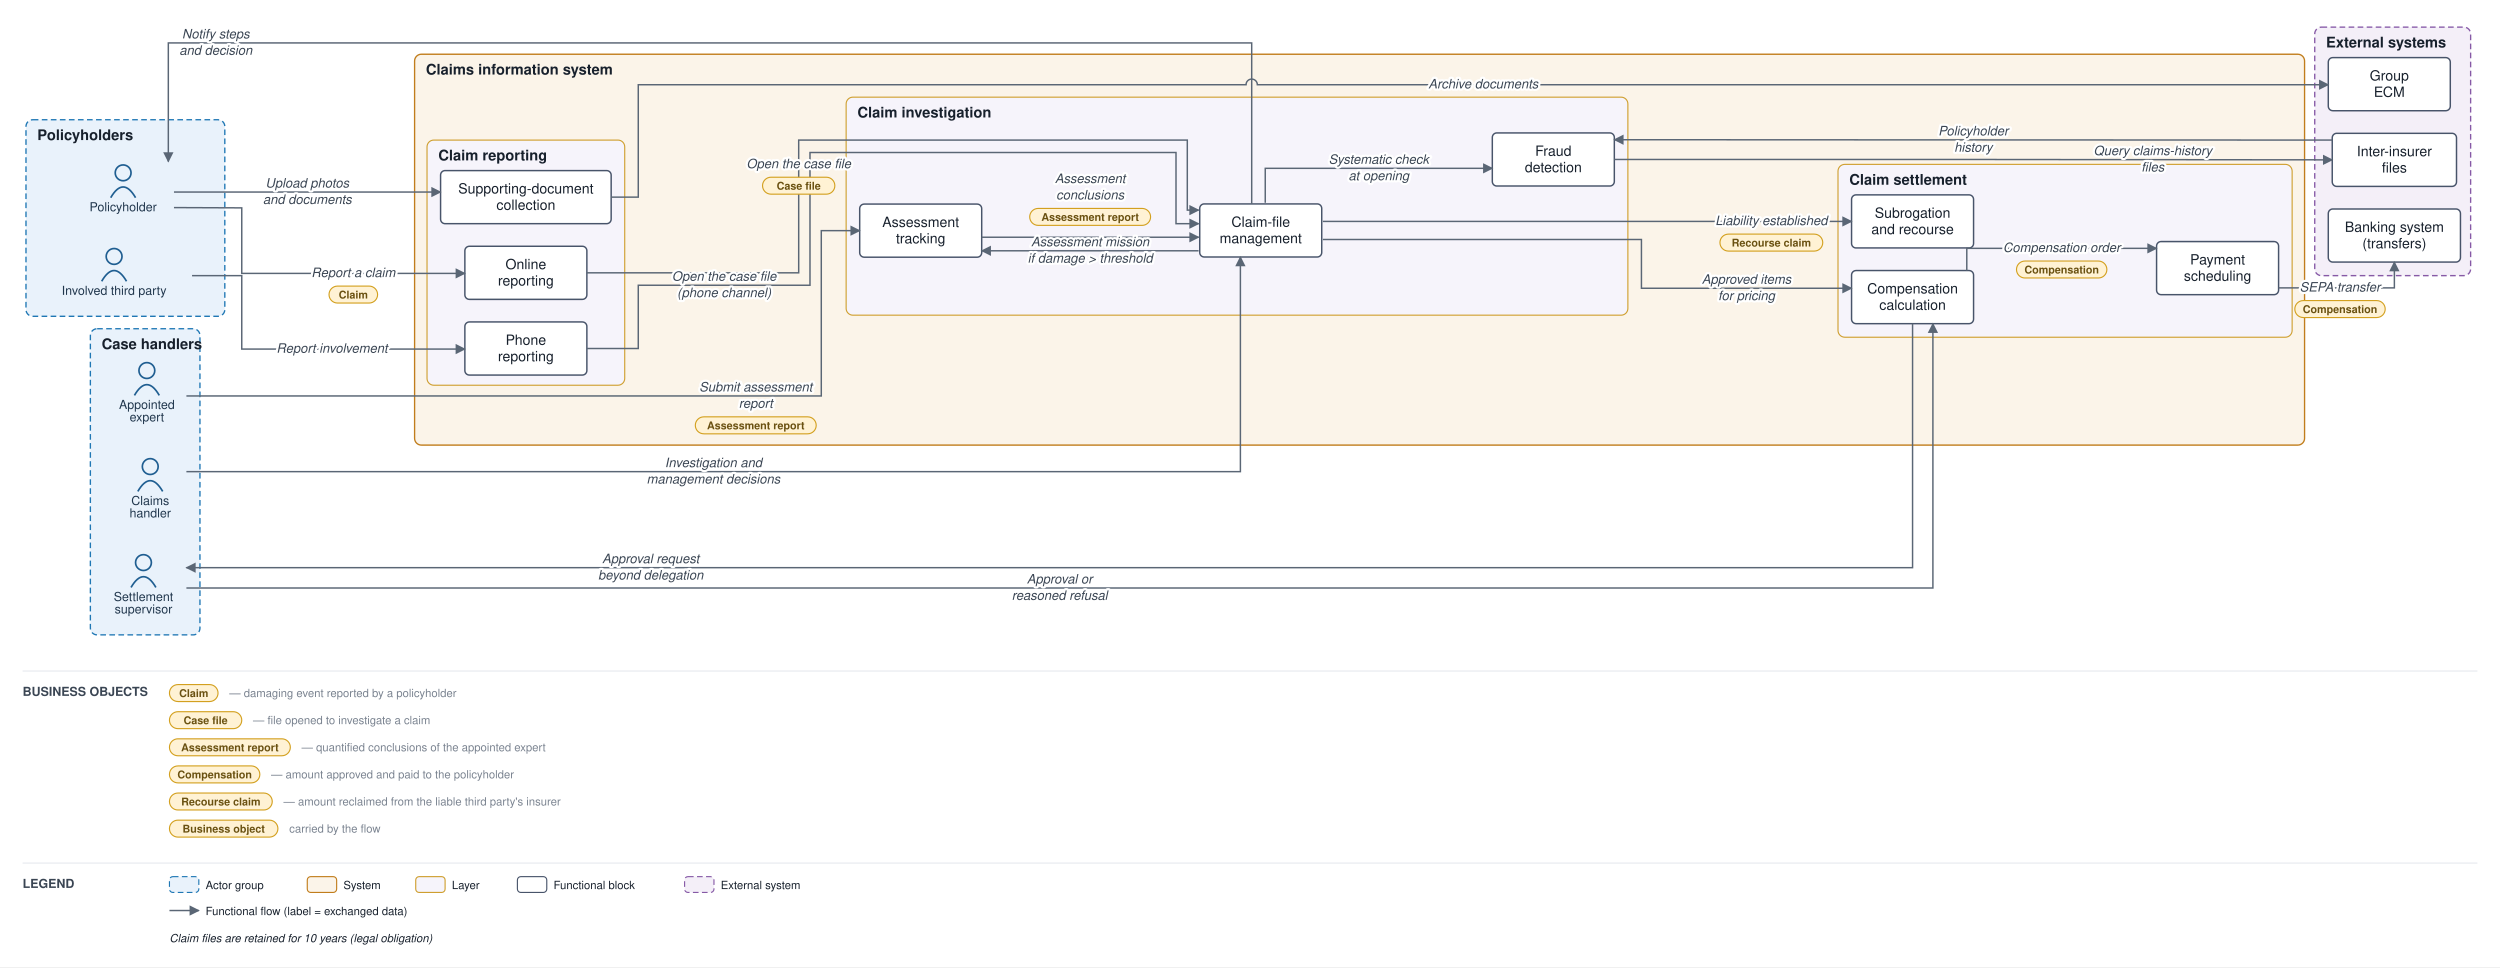
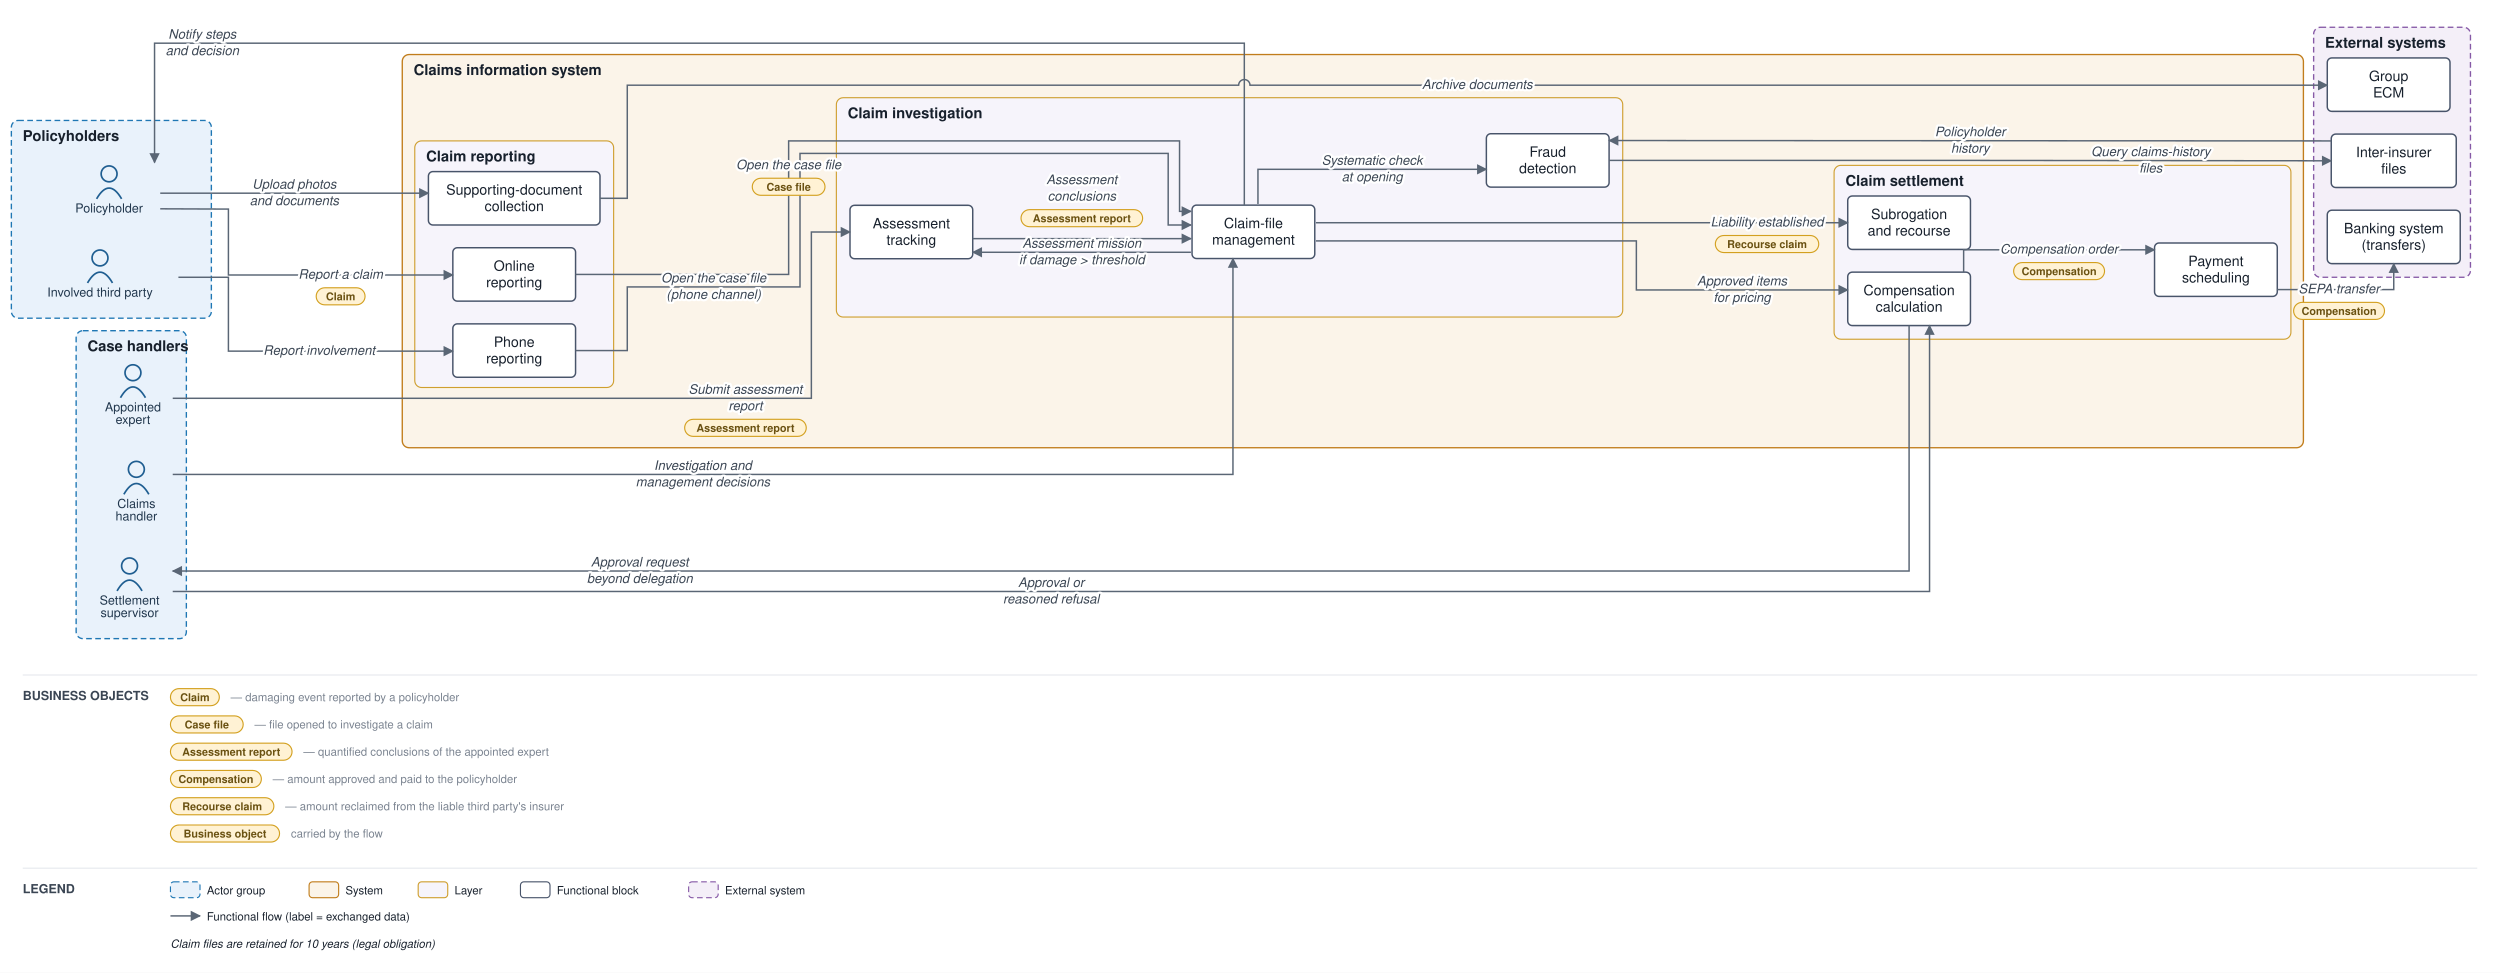
- <svg xmlns="http://www.w3.org/2000/svg" viewBox="0 0 2213 856" font-family="Helvetica,Arial,sans-serif">
+ <svg xmlns="http://www.w3.org/2000/svg" viewBox="0 0 2200 856" font-family="Helvetica,Arial,sans-serif">
  <defs>
    <marker id="arr" viewBox="0 0 10 10" refX="9" refY="5" markerWidth="7" markerHeight="7" orient="auto-start-reverse">
      <path d="M0,0 L10,5 L0,10 z" fill="#5a6675" />
    </marker>
  </defs>
-   <rect width="2213" height="856" fill="#ffffff" />
-   <rect x="23" y="106" width="176" height="174" rx="6" fill="#e9f2fb" stroke="#1f77b4" stroke-width="1.2" stroke-dasharray="5 3" />
-   <text x="33" y="124" font-size="13" font-weight="bold" fill="#17202c">Policyholders</text>
-   <rect x="80" y="291" width="97" height="271" rx="6" fill="#e9f2fb" stroke="#1f77b4" stroke-width="1.2" stroke-dasharray="5 3" />
-   <text x="90" y="309" font-size="13" font-weight="bold" fill="#17202c">Case handlers</text>
-   <rect x="367" y="48" width="1673" height="346" rx="6" fill="#fbf4e9" stroke="#c17d1c" stroke-width="1.2" />
-   <text x="377" y="66" font-size="13" font-weight="bold" fill="#17202c">Claims information system</text>
-   <rect x="378" y="124" width="175" height="217" rx="6" fill="#f6f4fb" stroke="#cf9f2f" stroke-width="1" />
-   <text x="388" y="142" font-size="13" font-weight="bold" fill="#17202c">Claim reporting</text>
-   <rect x="749" y="86" width="692" height="193" rx="6" fill="#f6f4fb" stroke="#cf9f2f" stroke-width="1" />
-   <text x="759" y="104" font-size="13" font-weight="bold" fill="#17202c">Claim investigation</text>
-   <rect x="1627" y="145.5" width="402" height="153" rx="6" fill="#f6f4fb" stroke="#cf9f2f" stroke-width="1" />
-   <text x="1637" y="163.5" font-size="13" font-weight="bold" fill="#17202c">Claim settlement</text>
-   <rect x="2049" y="24" width="138" height="220" rx="6" fill="#f4eff8" stroke="#8659a6" stroke-width="1.2" stroke-dasharray="5 3" />
-   <text x="2059" y="42" font-size="13" font-weight="bold" fill="#17202c">External systems</text>
-   <circle cx="109" cy="153" r="7" fill="none" stroke="#1f5e91" stroke-width="1.5" />
-   <path d="M 98 175 q 11 -19 22 0" fill="none" stroke="#1f5e91" stroke-width="1.5" />
-   <text x="109" y="187" font-size="11" text-anchor="middle" fill="#20364c">Policyholder</text>
-   <circle cx="101" cy="227" r="7" fill="none" stroke="#1f5e91" stroke-width="1.5" />
-   <path d="M 90 249 q 11 -19 22 0" fill="none" stroke="#1f5e91" stroke-width="1.5" />
-   <text x="101" y="261" font-size="11" text-anchor="middle" fill="#20364c">Involved third party</text>
-   <circle cx="133" cy="413" r="7" fill="none" stroke="#1f5e91" stroke-width="1.5" />
-   <path d="M 122 435 q 11 -19 22 0" fill="none" stroke="#1f5e91" stroke-width="1.5" />
-   <text x="133" y="447" font-size="11" text-anchor="middle" fill="#20364c">Claims</text>
-   <text x="133" y="458" font-size="11" text-anchor="middle" fill="#20364c">handler</text>
-   <circle cx="130" cy="328" r="7" fill="none" stroke="#1f5e91" stroke-width="1.5" />
-   <path d="M 119 350 q 11 -19 22 0" fill="none" stroke="#1f5e91" stroke-width="1.5" />
-   <text x="130" y="362" font-size="11" text-anchor="middle" fill="#20364c">Appointed</text>
-   <text x="130" y="373" font-size="11" text-anchor="middle" fill="#20364c">expert</text>
-   <circle cx="127" cy="498" r="7" fill="none" stroke="#1f5e91" stroke-width="1.5" />
-   <path d="M 116 520 q 11 -19 22 0" fill="none" stroke="#1f5e91" stroke-width="1.5" />
-   <text x="127" y="532" font-size="11" text-anchor="middle" fill="#20364c">Settlement</text>
-   <text x="127" y="543" font-size="11" text-anchor="middle" fill="#20364c">supervisor</text>
-   <rect x="411.5" y="218" width="108" height="47" rx="4" fill="#ffffff" stroke="#48546a" stroke-width="1.3" />
-   <text x="465.5" y="238.25" font-size="12.5" text-anchor="middle" fill="#17202c">Online</text>
-   <text x="465.5" y="252.75" font-size="12.5" text-anchor="middle" fill="#17202c">reporting</text>
-   <rect x="411.5" y="285" width="108" height="47" rx="4" fill="#ffffff" stroke="#48546a" stroke-width="1.3" />
-   <text x="465.5" y="305.25" font-size="12.5" text-anchor="middle" fill="#17202c">Phone</text>
-   <text x="465.5" y="319.75" font-size="12.5" text-anchor="middle" fill="#17202c">reporting</text>
-   <rect x="390" y="151" width="151" height="47" rx="4" fill="#ffffff" stroke="#48546a" stroke-width="1.3" />
-   <text x="465.5" y="171.25" font-size="12.5" text-anchor="middle" fill="#17202c">Supporting-document</text>
-   <text x="465.5" y="185.75" font-size="12.5" text-anchor="middle" fill="#17202c">collection</text>
-   <rect x="1062" y="180.5" width="108" height="47" rx="4" fill="#ffffff" stroke="#48546a" stroke-width="1.3" />
-   <text x="1116" y="200.75" font-size="12.5" text-anchor="middle" fill="#17202c">Claim-file</text>
-   <text x="1116" y="215.25" font-size="12.5" text-anchor="middle" fill="#17202c">management</text>
-   <rect x="761" y="180.667" width="108" height="47" rx="4" fill="#ffffff" stroke="#48546a" stroke-width="1.3" />
-   <text x="815" y="200.917" font-size="12.5" text-anchor="middle" fill="#17202c">Assessment</text>
-   <text x="815" y="215.417" font-size="12.5" text-anchor="middle" fill="#17202c">tracking</text>
-   <rect x="1321" y="117.667" width="108" height="47" rx="4" fill="#ffffff" stroke="#48546a" stroke-width="1.3" />
-   <text x="1375" y="137.917" font-size="12.5" text-anchor="middle" fill="#17202c">Fraud</text>
-   <text x="1375" y="152.417" font-size="12.5" text-anchor="middle" fill="#17202c">detection</text>
-   <rect x="1639" y="239.5" width="108" height="47" rx="4" fill="#ffffff" stroke="#48546a" stroke-width="1.3" />
-   <text x="1693" y="259.75" font-size="12.5" text-anchor="middle" fill="#17202c">Compensation</text>
-   <text x="1693" y="274.25" font-size="12.5" text-anchor="middle" fill="#17202c">calculation</text>
-   <rect x="1909" y="213.833" width="108" height="47" rx="4" fill="#ffffff" stroke="#48546a" stroke-width="1.3" />
-   <text x="1963" y="234.083" font-size="12.5" text-anchor="middle" fill="#17202c">Payment</text>
-   <text x="1963" y="248.583" font-size="12.5" text-anchor="middle" fill="#17202c">scheduling</text>
-   <rect x="1639" y="172.5" width="108" height="47" rx="4" fill="#ffffff" stroke="#48546a" stroke-width="1.3" />
-   <text x="1693" y="192.75" font-size="12.5" text-anchor="middle" fill="#17202c">Subrogation</text>
-   <text x="1693" y="207.25" font-size="12.5" text-anchor="middle" fill="#17202c">and recourse</text>
-   <rect x="2061" y="185" width="117" height="47" rx="4" fill="#ffffff" stroke="#48546a" stroke-width="1.3" />
-   <text x="2119.5" y="205.25" font-size="12.5" text-anchor="middle" fill="#17202c">Banking system</text>
-   <text x="2119.5" y="219.75" font-size="12.5" text-anchor="middle" fill="#17202c">(transfers)</text>
-   <rect x="2064.5" y="118" width="110" height="47" rx="4" fill="#ffffff" stroke="#48546a" stroke-width="1.3" />
-   <text x="2119.5" y="138.25" font-size="12.5" text-anchor="middle" fill="#17202c">Inter-insurer</text>
-   <text x="2119.5" y="152.75" font-size="12.5" text-anchor="middle" fill="#17202c">files</text>
-   <rect x="2061" y="51" width="108" height="47" rx="4" fill="#ffffff" stroke="#48546a" stroke-width="1.3" />
-   <text x="2115" y="71.25" font-size="12.5" text-anchor="middle" fill="#17202c">Group</text>
-   <text x="2115" y="85.75" font-size="12.5" text-anchor="middle" fill="#17202c">ECM</text>
-   <path d="M 154 183.75 L 214 184 L 214 242 L 411.5 242" fill="none" stroke="#5a6675" stroke-width="1.3" marker-end="url(#arr)" />
-   <path d="M 170 244 L 214 244 L 214 309 L 411.5 309" fill="none" stroke="#5a6675" stroke-width="1.3" marker-end="url(#arr)" />
-   <path d="M 154 170 L 390 170" fill="none" stroke="#5a6675" stroke-width="1.3" marker-end="url(#arr)" />
-   <path d="M 541 174.5 L 565 174.5 L 565 75 L 1103 75 A 5 5 0 0 1 1113 75 L 2061 75" fill="none" stroke="#5a6675" stroke-width="1.3" marker-end="url(#arr)" />
-   <path d="M 519.5 241.5 L 707 241.5 L 707 124 L 1051 124 L 1051 186 L 1061 186" fill="none" stroke="#5a6675" stroke-width="1.3" marker-end="url(#arr)" />
-   <path d="M 519.5 308.5 L 565 308.5 L 565 252.5 L 717 252.5 L 717 135 L 1041 135 L 1041 198 L 1061 198" fill="none" stroke="#5a6675" stroke-width="1.3" marker-end="url(#arr)" />
-   <path d="M 1120 179.5 L 1120 149 L 1321 149" fill="none" stroke="#5a6675" stroke-width="1.3" marker-end="url(#arr)" />
-   <path d="M 1429 141.167 L 1746.75 141.167 L 2064.5 141.5" fill="none" stroke="#5a6675" stroke-width="1.3" marker-end="url(#arr)" />
-   <path d="M 2064.5 124 L 1429 123.667" fill="none" stroke="#5a6675" stroke-width="1.3" marker-end="url(#arr)" />
-   <path d="M 1061 222 L 869 222" fill="none" stroke="#5a6675" stroke-width="1.3" marker-end="url(#arr)" />
-   <path d="M 165 350.5 L 727 350.5 L 727 204.167 L 761 204.167" fill="none" stroke="#5a6675" stroke-width="1.3" marker-end="url(#arr)" />
-   <path d="M 869 210 L 1061 210" fill="none" stroke="#5a6675" stroke-width="1.3" marker-end="url(#arr)" />
-   <path d="M 165 417.5 L 1098 417.5 L 1098 227.5" fill="none" stroke="#5a6675" stroke-width="1.3" marker-end="url(#arr)" />
-   <path d="M 1171 212 L 1453 212 L 1453 255.167 L 1639 255.167" fill="none" stroke="#5a6675" stroke-width="1.3" marker-end="url(#arr)" />
-   <path d="M 1693 286.5 L 1693 502.5 L 165 502.5" fill="none" stroke="#5a6675" stroke-width="1.3" marker-end="url(#arr)" />
-   <path d="M 165 520.5 L 1711 520.5 L 1711 286.5" fill="none" stroke="#5a6675" stroke-width="1.3" marker-end="url(#arr)" />
-   <path d="M 1741 239.5 L 1741 219.833 L 1909 219.833" fill="none" stroke="#5a6675" stroke-width="1.3" marker-end="url(#arr)" />
-   <path d="M 2017 254.833 L 2119.5 254.833 L 2119.5 232" fill="none" stroke="#5a6675" stroke-width="1.3" marker-end="url(#arr)" />
-   <path d="M 1171 196 L 1639 196" fill="none" stroke="#5a6675" stroke-width="1.3" marker-end="url(#arr)" />
-   <path d="M 1108 180.5 L 1108 38 L 149 38 L 149 143" fill="none" stroke="#5a6675" stroke-width="1.3" marker-end="url(#arr)" />
-   <text x="312.75" y="245.25" font-size="11.5" text-anchor="middle" fill="#3a4553" font-style="italic" stroke="#ffffff" stroke-width="4" paint-order="stroke" stroke-linejoin="round">Report a claim</text>
-   <rect x="291.25" y="253.25" width="43" height="15" rx="7.5" fill="#fff2d4" stroke="#d3a01f" stroke-width="1" />
-   <text x="312.75" y="264.25" font-size="9.5" text-anchor="middle" fill="#6a5111" font-weight="bold">Claim</text>
-   <text x="293.875" y="312.25" font-size="11.5" text-anchor="middle" fill="#3a4553" font-style="italic" stroke="#ffffff" stroke-width="4" paint-order="stroke" stroke-linejoin="round">Report involvement</text>
-   <text x="272" y="166" font-size="11.5" text-anchor="middle" fill="#3a4553" font-style="italic" stroke="#ffffff" stroke-width="4" paint-order="stroke" stroke-linejoin="round">Upload photos</text>
-   <text x="272" y="180.5" font-size="11.5" text-anchor="middle" fill="#3a4553" font-style="italic" stroke="#ffffff" stroke-width="4" paint-order="stroke" stroke-linejoin="round">and documents</text>
-   <text x="1313" y="78.25" font-size="11.5" text-anchor="middle" fill="#3a4553" font-style="italic" stroke="#ffffff" stroke-width="4" paint-order="stroke" stroke-linejoin="round">Archive documents</text>
-   <text x="707" y="148.875" font-size="11.5" text-anchor="middle" fill="#3a4553" font-style="italic" stroke="#ffffff" stroke-width="4" paint-order="stroke" stroke-linejoin="round">Open the case file</text>
-   <rect x="675" y="156.875" width="64" height="15" rx="7.5" fill="#fff2d4" stroke="#d3a01f" stroke-width="1" />
-   <text x="707" y="167.875" font-size="9.5" text-anchor="middle" fill="#6a5111" font-weight="bold">Case file</text>
-   <text x="641" y="248.5" font-size="11.5" text-anchor="middle" fill="#3a4553" font-style="italic" stroke="#ffffff" stroke-width="4" paint-order="stroke" stroke-linejoin="round">Open the case file</text>
-   <text x="641" y="263" font-size="11.5" text-anchor="middle" fill="#3a4553" font-style="italic" stroke="#ffffff" stroke-width="4" paint-order="stroke" stroke-linejoin="round">(phone channel)</text>
-   <text x="1220.5" y="145" font-size="11.5" text-anchor="middle" fill="#3a4553" font-style="italic" stroke="#ffffff" stroke-width="4" paint-order="stroke" stroke-linejoin="round">Systematic check</text>
-   <text x="1220.5" y="159.5" font-size="11.5" text-anchor="middle" fill="#3a4553" font-style="italic" stroke="#ffffff" stroke-width="4" paint-order="stroke" stroke-linejoin="round">at opening</text>
-   <text x="1905.625" y="137.333" font-size="11.5" text-anchor="middle" fill="#3a4553" font-style="italic" stroke="#ffffff" stroke-width="4" paint-order="stroke" stroke-linejoin="round">Query claims-history</text>
-   <text x="1905.625" y="151.833" font-size="11.5" text-anchor="middle" fill="#3a4553" font-style="italic" stroke="#ffffff" stroke-width="4" paint-order="stroke" stroke-linejoin="round">files</text>
-   <text x="1746.75" y="119.833" font-size="11.5" text-anchor="middle" fill="#3a4553" font-style="italic" stroke="#ffffff" stroke-width="4" paint-order="stroke" stroke-linejoin="round">Policyholder</text>
-   <text x="1746.75" y="134.333" font-size="11.5" text-anchor="middle" fill="#3a4553" font-style="italic" stroke="#ffffff" stroke-width="4" paint-order="stroke" stroke-linejoin="round">history</text>
-   <text x="965" y="218" font-size="11.5" text-anchor="middle" fill="#3a4553" font-style="italic" stroke="#ffffff" stroke-width="4" paint-order="stroke" stroke-linejoin="round">Assessment mission</text>
-   <text x="965" y="232.5" font-size="11.5" text-anchor="middle" fill="#3a4553" font-style="italic" stroke="#ffffff" stroke-width="4" paint-order="stroke" stroke-linejoin="round">if damage &gt; threshold</text>
-   <text x="669" y="346.5" font-size="11.5" text-anchor="middle" fill="#3a4553" font-style="italic" stroke="#ffffff" stroke-width="4" paint-order="stroke" stroke-linejoin="round">Submit assessment</text>
-   <text x="669" y="361" font-size="11.5" text-anchor="middle" fill="#3a4553" font-style="italic" stroke="#ffffff" stroke-width="4" paint-order="stroke" stroke-linejoin="round">report</text>
-   <rect x="615.5" y="369" width="107" height="15" rx="7.5" fill="#fff2d4" stroke="#d3a01f" stroke-width="1" />
-   <text x="669" y="380" font-size="9.5" text-anchor="middle" fill="#6a5111" font-weight="bold">Assessment report</text>
-   <text x="965" y="162" font-size="11.5" text-anchor="middle" fill="#3a4553" font-style="italic" stroke="#ffffff" stroke-width="4" paint-order="stroke" stroke-linejoin="round">Assessment</text>
-   <text x="965" y="176.5" font-size="11.5" text-anchor="middle" fill="#3a4553" font-style="italic" stroke="#ffffff" stroke-width="4" paint-order="stroke" stroke-linejoin="round">conclusions</text>
-   <rect x="911.5" y="184.5" width="107" height="15" rx="7.5" fill="#fff2d4" stroke="#d3a01f" stroke-width="1" />
-   <text x="965" y="195.5" font-size="9.5" text-anchor="middle" fill="#6a5111" font-weight="bold">Assessment report</text>
-   <text x="631.5" y="413.5" font-size="11.5" text-anchor="middle" fill="#3a4553" font-style="italic" stroke="#ffffff" stroke-width="4" paint-order="stroke" stroke-linejoin="round">Investigation and</text>
-   <text x="631.5" y="428" font-size="11.5" text-anchor="middle" fill="#3a4553" font-style="italic" stroke="#ffffff" stroke-width="4" paint-order="stroke" stroke-linejoin="round">management decisions</text>
-   <text x="1546" y="251.167" font-size="11.5" text-anchor="middle" fill="#3a4553" font-style="italic" stroke="#ffffff" stroke-width="4" paint-order="stroke" stroke-linejoin="round">Approved items</text>
-   <text x="1546" y="265.667" font-size="11.5" text-anchor="middle" fill="#3a4553" font-style="italic" stroke="#ffffff" stroke-width="4" paint-order="stroke" stroke-linejoin="round">for pricing</text>
-   <text x="576" y="498.5" font-size="11.5" text-anchor="middle" fill="#3a4553" font-style="italic" stroke="#ffffff" stroke-width="4" paint-order="stroke" stroke-linejoin="round">Approval request</text>
-   <text x="576" y="513" font-size="11.5" text-anchor="middle" fill="#3a4553" font-style="italic" stroke="#ffffff" stroke-width="4" paint-order="stroke" stroke-linejoin="round">beyond delegation</text>
-   <text x="938" y="516.5" font-size="11.5" text-anchor="middle" fill="#3a4553" font-style="italic" stroke="#ffffff" stroke-width="4" paint-order="stroke" stroke-linejoin="round">Approval or</text>
-   <text x="938" y="531" font-size="11.5" text-anchor="middle" fill="#3a4553" font-style="italic" stroke="#ffffff" stroke-width="4" paint-order="stroke" stroke-linejoin="round">reasoned refusal</text>
-   <text x="1825" y="223.083" font-size="11.5" text-anchor="middle" fill="#3a4553" font-style="italic" stroke="#ffffff" stroke-width="4" paint-order="stroke" stroke-linejoin="round">Compensation order</text>
-   <rect x="1785" y="231.083" width="80" height="15" rx="7.5" fill="#fff2d4" stroke="#d3a01f" stroke-width="1" />
-   <text x="1825" y="242.083" font-size="9.5" text-anchor="middle" fill="#6a5111" font-weight="bold">Compensation</text>
-   <text x="2071.375" y="258.083" font-size="11.5" text-anchor="middle" fill="#3a4553" font-style="italic" stroke="#ffffff" stroke-width="4" paint-order="stroke" stroke-linejoin="round">SEPA transfer</text>
-   <rect x="2031.375" y="266.083" width="80" height="15" rx="7.5" fill="#fff2d4" stroke="#d3a01f" stroke-width="1" />
-   <text x="2071.375" y="277.083" font-size="9.5" text-anchor="middle" fill="#6a5111" font-weight="bold">Compensation</text>
-   <text x="1568" y="199.25" font-size="11.5" text-anchor="middle" fill="#3a4553" font-style="italic" stroke="#ffffff" stroke-width="4" paint-order="stroke" stroke-linejoin="round">Liability established</text>
-   <rect x="1522.5" y="207.25" width="91" height="15" rx="7.5" fill="#fff2d4" stroke="#d3a01f" stroke-width="1" />
-   <text x="1568" y="218.25" font-size="9.5" text-anchor="middle" fill="#6a5111" font-weight="bold">Recourse claim</text>
-   <text x="191" y="34" font-size="11.5" text-anchor="middle" fill="#3a4553" font-style="italic" stroke="#ffffff" stroke-width="4" paint-order="stroke" stroke-linejoin="round">Notify steps</text>
-   <text x="191" y="48.5" font-size="11.5" text-anchor="middle" fill="#3a4553" font-style="italic" stroke="#ffffff" stroke-width="4" paint-order="stroke" stroke-linejoin="round">and decision</text>
-   <line x1="20" y1="594" x2="2193" y2="594" stroke="#e6e9ee" stroke-width="1" />
+   <rect width="2200" height="856" fill="#ffffff" />
+   <rect x="10" y="106" width="176" height="174" rx="6" fill="#e9f2fb" stroke="#1f77b4" stroke-width="1.2" stroke-dasharray="5 3" />
+   <text x="20" y="124" font-size="13" font-weight="bold" fill="#17202c">Policyholders</text>
+   <rect x="67" y="291" width="97" height="271" rx="6" fill="#e9f2fb" stroke="#1f77b4" stroke-width="1.2" stroke-dasharray="5 3" />
+   <text x="77" y="309" font-size="13" font-weight="bold" fill="#17202c">Case handlers</text>
+   <rect x="354" y="48" width="1673" height="346" rx="6" fill="#fbf4e9" stroke="#c17d1c" stroke-width="1.2" />
+   <text x="364" y="66" font-size="13" font-weight="bold" fill="#17202c">Claims information system</text>
+   <rect x="365" y="124" width="175" height="217" rx="6" fill="#f6f4fb" stroke="#cf9f2f" stroke-width="1" />
+   <text x="375" y="142" font-size="13" font-weight="bold" fill="#17202c">Claim reporting</text>
+   <rect x="736" y="86" width="692" height="193" rx="6" fill="#f6f4fb" stroke="#cf9f2f" stroke-width="1" />
+   <text x="746" y="104" font-size="13" font-weight="bold" fill="#17202c">Claim investigation</text>
+   <rect x="1614" y="145.5" width="402" height="153" rx="6" fill="#f6f4fb" stroke="#cf9f2f" stroke-width="1" />
+   <text x="1624" y="163.5" font-size="13" font-weight="bold" fill="#17202c">Claim settlement</text>
+   <rect x="2036" y="24" width="138" height="220" rx="6" fill="#f4eff8" stroke="#8659a6" stroke-width="1.2" stroke-dasharray="5 3" />
+   <text x="2046" y="42" font-size="13" font-weight="bold" fill="#17202c">External systems</text>
+   <circle cx="96" cy="153" r="7" fill="none" stroke="#1f5e91" stroke-width="1.5" />
+   <path d="M 85 175 q 11 -19 22 0" fill="none" stroke="#1f5e91" stroke-width="1.5" />
+   <text x="96" y="187" font-size="11" text-anchor="middle" fill="#20364c">Policyholder</text>
+   <circle cx="88" cy="227" r="7" fill="none" stroke="#1f5e91" stroke-width="1.5" />
+   <path d="M 77 249 q 11 -19 22 0" fill="none" stroke="#1f5e91" stroke-width="1.5" />
+   <text x="88" y="261" font-size="11" text-anchor="middle" fill="#20364c">Involved third party</text>
+   <circle cx="120" cy="413" r="7" fill="none" stroke="#1f5e91" stroke-width="1.5" />
+   <path d="M 109 435 q 11 -19 22 0" fill="none" stroke="#1f5e91" stroke-width="1.5" />
+   <text x="120" y="447" font-size="11" text-anchor="middle" fill="#20364c">Claims</text>
+   <text x="120" y="458" font-size="11" text-anchor="middle" fill="#20364c">handler</text>
+   <circle cx="117" cy="328" r="7" fill="none" stroke="#1f5e91" stroke-width="1.5" />
+   <path d="M 106 350 q 11 -19 22 0" fill="none" stroke="#1f5e91" stroke-width="1.5" />
+   <text x="117" y="362" font-size="11" text-anchor="middle" fill="#20364c">Appointed</text>
+   <text x="117" y="373" font-size="11" text-anchor="middle" fill="#20364c">expert</text>
+   <circle cx="114" cy="498" r="7" fill="none" stroke="#1f5e91" stroke-width="1.5" />
+   <path d="M 103 520 q 11 -19 22 0" fill="none" stroke="#1f5e91" stroke-width="1.5" />
+   <text x="114" y="532" font-size="11" text-anchor="middle" fill="#20364c">Settlement</text>
+   <text x="114" y="543" font-size="11" text-anchor="middle" fill="#20364c">supervisor</text>
+   <rect x="398.5" y="218" width="108" height="47" rx="4" fill="#ffffff" stroke="#48546a" stroke-width="1.3" />
+   <text x="452.5" y="238.25" font-size="12.5" text-anchor="middle" fill="#17202c">Online</text>
+   <text x="452.5" y="252.75" font-size="12.5" text-anchor="middle" fill="#17202c">reporting</text>
+   <rect x="398.5" y="285" width="108" height="47" rx="4" fill="#ffffff" stroke="#48546a" stroke-width="1.3" />
+   <text x="452.5" y="305.25" font-size="12.5" text-anchor="middle" fill="#17202c">Phone</text>
+   <text x="452.5" y="319.75" font-size="12.5" text-anchor="middle" fill="#17202c">reporting</text>
+   <rect x="377" y="151" width="151" height="47" rx="4" fill="#ffffff" stroke="#48546a" stroke-width="1.3" />
+   <text x="452.5" y="171.25" font-size="12.5" text-anchor="middle" fill="#17202c">Supporting-document</text>
+   <text x="452.5" y="185.75" font-size="12.5" text-anchor="middle" fill="#17202c">collection</text>
+   <rect x="1049" y="180.5" width="108" height="47" rx="4" fill="#ffffff" stroke="#48546a" stroke-width="1.3" />
+   <text x="1103" y="200.75" font-size="12.5" text-anchor="middle" fill="#17202c">Claim-file</text>
+   <text x="1103" y="215.25" font-size="12.5" text-anchor="middle" fill="#17202c">management</text>
+   <rect x="748" y="180.667" width="108" height="47" rx="4" fill="#ffffff" stroke="#48546a" stroke-width="1.3" />
+   <text x="802" y="200.917" font-size="12.5" text-anchor="middle" fill="#17202c">Assessment</text>
+   <text x="802" y="215.417" font-size="12.5" text-anchor="middle" fill="#17202c">tracking</text>
+   <rect x="1308" y="117.667" width="108" height="47" rx="4" fill="#ffffff" stroke="#48546a" stroke-width="1.3" />
+   <text x="1362" y="137.917" font-size="12.5" text-anchor="middle" fill="#17202c">Fraud</text>
+   <text x="1362" y="152.417" font-size="12.5" text-anchor="middle" fill="#17202c">detection</text>
+   <rect x="1626" y="239.5" width="108" height="47" rx="4" fill="#ffffff" stroke="#48546a" stroke-width="1.3" />
+   <text x="1680" y="259.75" font-size="12.5" text-anchor="middle" fill="#17202c">Compensation</text>
+   <text x="1680" y="274.25" font-size="12.5" text-anchor="middle" fill="#17202c">calculation</text>
+   <rect x="1896" y="213.833" width="108" height="47" rx="4" fill="#ffffff" stroke="#48546a" stroke-width="1.3" />
+   <text x="1950" y="234.083" font-size="12.5" text-anchor="middle" fill="#17202c">Payment</text>
+   <text x="1950" y="248.583" font-size="12.5" text-anchor="middle" fill="#17202c">scheduling</text>
+   <rect x="1626" y="172.5" width="108" height="47" rx="4" fill="#ffffff" stroke="#48546a" stroke-width="1.3" />
+   <text x="1680" y="192.75" font-size="12.5" text-anchor="middle" fill="#17202c">Subrogation</text>
+   <text x="1680" y="207.25" font-size="12.5" text-anchor="middle" fill="#17202c">and recourse</text>
+   <rect x="2048" y="185" width="117" height="47" rx="4" fill="#ffffff" stroke="#48546a" stroke-width="1.3" />
+   <text x="2106.5" y="205.25" font-size="12.5" text-anchor="middle" fill="#17202c">Banking system</text>
+   <text x="2106.5" y="219.75" font-size="12.5" text-anchor="middle" fill="#17202c">(transfers)</text>
+   <rect x="2051.5" y="118" width="110" height="47" rx="4" fill="#ffffff" stroke="#48546a" stroke-width="1.3" />
+   <text x="2106.5" y="138.25" font-size="12.5" text-anchor="middle" fill="#17202c">Inter-insurer</text>
+   <text x="2106.5" y="152.75" font-size="12.5" text-anchor="middle" fill="#17202c">files</text>
+   <rect x="2048" y="51" width="108" height="47" rx="4" fill="#ffffff" stroke="#48546a" stroke-width="1.3" />
+   <text x="2102" y="71.25" font-size="12.5" text-anchor="middle" fill="#17202c">Group</text>
+   <text x="2102" y="85.75" font-size="12.5" text-anchor="middle" fill="#17202c">ECM</text>
+   <path d="M 141 183.75 L 201 184 L 201 242 L 398.5 242" fill="none" stroke="#5a6675" stroke-width="1.3" marker-end="url(#arr)" />
+   <path d="M 157 244 L 201 244 L 201 309 L 398.5 309" fill="none" stroke="#5a6675" stroke-width="1.3" marker-end="url(#arr)" />
+   <path d="M 141 170 L 377 170" fill="none" stroke="#5a6675" stroke-width="1.3" marker-end="url(#arr)" />
+   <path d="M 528 174.5 L 552 174.5 L 552 75 L 1090 75 A 5 5 0 0 1 1100 75 L 2048 75" fill="none" stroke="#5a6675" stroke-width="1.3" marker-end="url(#arr)" />
+   <path d="M 506.5 241.5 L 694 241.5 L 694 124 L 1038 124 L 1038 186 L 1048 186" fill="none" stroke="#5a6675" stroke-width="1.3" marker-end="url(#arr)" />
+   <path d="M 506.5 308.5 L 552 308.5 L 552 252.5 L 704 252.5 L 704 135 L 1028 135 L 1028 198 L 1048 198" fill="none" stroke="#5a6675" stroke-width="1.3" marker-end="url(#arr)" />
+   <path d="M 1107 179.5 L 1107 149 L 1308 149" fill="none" stroke="#5a6675" stroke-width="1.3" marker-end="url(#arr)" />
+   <path d="M 1416 141.167 L 1733.75 141.167 L 2051.5 141.5" fill="none" stroke="#5a6675" stroke-width="1.3" marker-end="url(#arr)" />
+   <path d="M 2051.5 124 L 1416 123.667" fill="none" stroke="#5a6675" stroke-width="1.3" marker-end="url(#arr)" />
+   <path d="M 1048 222 L 856 222" fill="none" stroke="#5a6675" stroke-width="1.3" marker-end="url(#arr)" />
+   <path d="M 152 350.5 L 714 350.5 L 714 204.167 L 748 204.167" fill="none" stroke="#5a6675" stroke-width="1.3" marker-end="url(#arr)" />
+   <path d="M 856 210 L 1048 210" fill="none" stroke="#5a6675" stroke-width="1.3" marker-end="url(#arr)" />
+   <path d="M 152 417.5 L 1085 417.5 L 1085 227.5" fill="none" stroke="#5a6675" stroke-width="1.3" marker-end="url(#arr)" />
+   <path d="M 1158 212 L 1440 212 L 1440 255.167 L 1626 255.167" fill="none" stroke="#5a6675" stroke-width="1.3" marker-end="url(#arr)" />
+   <path d="M 1680 286.5 L 1680 502.5 L 152 502.5" fill="none" stroke="#5a6675" stroke-width="1.3" marker-end="url(#arr)" />
+   <path d="M 152 520.5 L 1698 520.5 L 1698 286.5" fill="none" stroke="#5a6675" stroke-width="1.3" marker-end="url(#arr)" />
+   <path d="M 1728 239.5 L 1728 219.833 L 1896 219.833" fill="none" stroke="#5a6675" stroke-width="1.3" marker-end="url(#arr)" />
+   <path d="M 2004 254.833 L 2106.5 254.833 L 2106.5 232" fill="none" stroke="#5a6675" stroke-width="1.3" marker-end="url(#arr)" />
+   <path d="M 1158 196 L 1626 196" fill="none" stroke="#5a6675" stroke-width="1.3" marker-end="url(#arr)" />
+   <path d="M 1095 180.5 L 1095 38 L 136 38 L 136 143" fill="none" stroke="#5a6675" stroke-width="1.3" marker-end="url(#arr)" />
+   <text x="299.75" y="245.25" font-size="11.5" text-anchor="middle" fill="#3a4553" font-style="italic" stroke="#ffffff" stroke-width="4" paint-order="stroke" stroke-linejoin="round">Report a claim</text>
+   <rect x="278.25" y="253.25" width="43" height="15" rx="7.5" fill="#fff2d4" stroke="#d3a01f" stroke-width="1" />
+   <text x="299.75" y="264.25" font-size="9.5" text-anchor="middle" fill="#6a5111" font-weight="bold">Claim</text>
+   <text x="280.875" y="312.25" font-size="11.5" text-anchor="middle" fill="#3a4553" font-style="italic" stroke="#ffffff" stroke-width="4" paint-order="stroke" stroke-linejoin="round">Report involvement</text>
+   <text x="259" y="166" font-size="11.5" text-anchor="middle" fill="#3a4553" font-style="italic" stroke="#ffffff" stroke-width="4" paint-order="stroke" stroke-linejoin="round">Upload photos</text>
+   <text x="259" y="180.5" font-size="11.5" text-anchor="middle" fill="#3a4553" font-style="italic" stroke="#ffffff" stroke-width="4" paint-order="stroke" stroke-linejoin="round">and documents</text>
+   <text x="1300" y="78.25" font-size="11.5" text-anchor="middle" fill="#3a4553" font-style="italic" stroke="#ffffff" stroke-width="4" paint-order="stroke" stroke-linejoin="round">Archive documents</text>
+   <text x="694" y="148.875" font-size="11.5" text-anchor="middle" fill="#3a4553" font-style="italic" stroke="#ffffff" stroke-width="4" paint-order="stroke" stroke-linejoin="round">Open the case file</text>
+   <rect x="662" y="156.875" width="64" height="15" rx="7.5" fill="#fff2d4" stroke="#d3a01f" stroke-width="1" />
+   <text x="694" y="167.875" font-size="9.5" text-anchor="middle" fill="#6a5111" font-weight="bold">Case file</text>
+   <text x="628" y="248.5" font-size="11.5" text-anchor="middle" fill="#3a4553" font-style="italic" stroke="#ffffff" stroke-width="4" paint-order="stroke" stroke-linejoin="round">Open the case file</text>
+   <text x="628" y="263" font-size="11.5" text-anchor="middle" fill="#3a4553" font-style="italic" stroke="#ffffff" stroke-width="4" paint-order="stroke" stroke-linejoin="round">(phone channel)</text>
+   <text x="1207.5" y="145" font-size="11.5" text-anchor="middle" fill="#3a4553" font-style="italic" stroke="#ffffff" stroke-width="4" paint-order="stroke" stroke-linejoin="round">Systematic check</text>
+   <text x="1207.5" y="159.5" font-size="11.5" text-anchor="middle" fill="#3a4553" font-style="italic" stroke="#ffffff" stroke-width="4" paint-order="stroke" stroke-linejoin="round">at opening</text>
+   <text x="1892.625" y="137.333" font-size="11.5" text-anchor="middle" fill="#3a4553" font-style="italic" stroke="#ffffff" stroke-width="4" paint-order="stroke" stroke-linejoin="round">Query claims-history</text>
+   <text x="1892.625" y="151.833" font-size="11.5" text-anchor="middle" fill="#3a4553" font-style="italic" stroke="#ffffff" stroke-width="4" paint-order="stroke" stroke-linejoin="round">files</text>
+   <text x="1733.75" y="119.833" font-size="11.5" text-anchor="middle" fill="#3a4553" font-style="italic" stroke="#ffffff" stroke-width="4" paint-order="stroke" stroke-linejoin="round">Policyholder</text>
+   <text x="1733.75" y="134.333" font-size="11.5" text-anchor="middle" fill="#3a4553" font-style="italic" stroke="#ffffff" stroke-width="4" paint-order="stroke" stroke-linejoin="round">history</text>
+   <text x="952" y="218" font-size="11.5" text-anchor="middle" fill="#3a4553" font-style="italic" stroke="#ffffff" stroke-width="4" paint-order="stroke" stroke-linejoin="round">Assessment mission</text>
+   <text x="952" y="232.5" font-size="11.5" text-anchor="middle" fill="#3a4553" font-style="italic" stroke="#ffffff" stroke-width="4" paint-order="stroke" stroke-linejoin="round">if damage &gt; threshold</text>
+   <text x="656" y="346.5" font-size="11.5" text-anchor="middle" fill="#3a4553" font-style="italic" stroke="#ffffff" stroke-width="4" paint-order="stroke" stroke-linejoin="round">Submit assessment</text>
+   <text x="656" y="361" font-size="11.5" text-anchor="middle" fill="#3a4553" font-style="italic" stroke="#ffffff" stroke-width="4" paint-order="stroke" stroke-linejoin="round">report</text>
+   <rect x="602.5" y="369" width="107" height="15" rx="7.5" fill="#fff2d4" stroke="#d3a01f" stroke-width="1" />
+   <text x="656" y="380" font-size="9.5" text-anchor="middle" fill="#6a5111" font-weight="bold">Assessment report</text>
+   <text x="952" y="162" font-size="11.5" text-anchor="middle" fill="#3a4553" font-style="italic" stroke="#ffffff" stroke-width="4" paint-order="stroke" stroke-linejoin="round">Assessment</text>
+   <text x="952" y="176.5" font-size="11.5" text-anchor="middle" fill="#3a4553" font-style="italic" stroke="#ffffff" stroke-width="4" paint-order="stroke" stroke-linejoin="round">conclusions</text>
+   <rect x="898.5" y="184.5" width="107" height="15" rx="7.5" fill="#fff2d4" stroke="#d3a01f" stroke-width="1" />
+   <text x="952" y="195.5" font-size="9.5" text-anchor="middle" fill="#6a5111" font-weight="bold">Assessment report</text>
+   <text x="618.5" y="413.5" font-size="11.5" text-anchor="middle" fill="#3a4553" font-style="italic" stroke="#ffffff" stroke-width="4" paint-order="stroke" stroke-linejoin="round">Investigation and</text>
+   <text x="618.5" y="428" font-size="11.5" text-anchor="middle" fill="#3a4553" font-style="italic" stroke="#ffffff" stroke-width="4" paint-order="stroke" stroke-linejoin="round">management decisions</text>
+   <text x="1533" y="251.167" font-size="11.5" text-anchor="middle" fill="#3a4553" font-style="italic" stroke="#ffffff" stroke-width="4" paint-order="stroke" stroke-linejoin="round">Approved items</text>
+   <text x="1533" y="265.667" font-size="11.5" text-anchor="middle" fill="#3a4553" font-style="italic" stroke="#ffffff" stroke-width="4" paint-order="stroke" stroke-linejoin="round">for pricing</text>
+   <text x="563" y="498.5" font-size="11.5" text-anchor="middle" fill="#3a4553" font-style="italic" stroke="#ffffff" stroke-width="4" paint-order="stroke" stroke-linejoin="round">Approval request</text>
+   <text x="563" y="513" font-size="11.5" text-anchor="middle" fill="#3a4553" font-style="italic" stroke="#ffffff" stroke-width="4" paint-order="stroke" stroke-linejoin="round">beyond delegation</text>
+   <text x="925" y="516.5" font-size="11.5" text-anchor="middle" fill="#3a4553" font-style="italic" stroke="#ffffff" stroke-width="4" paint-order="stroke" stroke-linejoin="round">Approval or</text>
+   <text x="925" y="531" font-size="11.5" text-anchor="middle" fill="#3a4553" font-style="italic" stroke="#ffffff" stroke-width="4" paint-order="stroke" stroke-linejoin="round">reasoned refusal</text>
+   <text x="1812" y="223.083" font-size="11.5" text-anchor="middle" fill="#3a4553" font-style="italic" stroke="#ffffff" stroke-width="4" paint-order="stroke" stroke-linejoin="round">Compensation order</text>
+   <rect x="1772" y="231.083" width="80" height="15" rx="7.5" fill="#fff2d4" stroke="#d3a01f" stroke-width="1" />
+   <text x="1812" y="242.083" font-size="9.5" text-anchor="middle" fill="#6a5111" font-weight="bold">Compensation</text>
+   <text x="2058.375" y="258.083" font-size="11.5" text-anchor="middle" fill="#3a4553" font-style="italic" stroke="#ffffff" stroke-width="4" paint-order="stroke" stroke-linejoin="round">SEPA transfer</text>
+   <rect x="2018.375" y="266.083" width="80" height="15" rx="7.5" fill="#fff2d4" stroke="#d3a01f" stroke-width="1" />
+   <text x="2058.375" y="277.083" font-size="9.5" text-anchor="middle" fill="#6a5111" font-weight="bold">Compensation</text>
+   <text x="1555" y="199.25" font-size="11.5" text-anchor="middle" fill="#3a4553" font-style="italic" stroke="#ffffff" stroke-width="4" paint-order="stroke" stroke-linejoin="round">Liability established</text>
+   <rect x="1509.5" y="207.25" width="91" height="15" rx="7.5" fill="#fff2d4" stroke="#d3a01f" stroke-width="1" />
+   <text x="1555" y="218.25" font-size="9.5" text-anchor="middle" fill="#6a5111" font-weight="bold">Recourse claim</text>
+   <text x="178" y="34" font-size="11.5" text-anchor="middle" fill="#3a4553" font-style="italic" stroke="#ffffff" stroke-width="4" paint-order="stroke" stroke-linejoin="round">Notify steps</text>
+   <text x="178" y="48.5" font-size="11.5" text-anchor="middle" fill="#3a4553" font-style="italic" stroke="#ffffff" stroke-width="4" paint-order="stroke" stroke-linejoin="round">and decision</text>
+   <line x1="20" y1="594" x2="2180" y2="594" stroke="#e6e9ee" stroke-width="1" />
  <text x="20" y="616" font-size="11" font-weight="bold" fill="#3a4553">BUSINESS OBJECTS</text>
  <rect x="150" y="606" width="43" height="15" rx="7.5" fill="#fff2d4" stroke="#d3a01f" />
  <text x="171.5" y="617" font-size="9.5" text-anchor="middle" fill="#6a5111" font-weight="bold">Claim</text>
  <text x="203" y="617" font-size="10" fill="#79828f">— damaging event reported by a policyholder</text>
  <rect x="150" y="630" width="64" height="15" rx="7.5" fill="#fff2d4" stroke="#d3a01f" />
  <text x="182" y="641" font-size="9.5" text-anchor="middle" fill="#6a5111" font-weight="bold">Case file</text>
  <text x="224" y="641" font-size="10" fill="#79828f">— file opened to investigate a claim</text>
  <rect x="150" y="654" width="107" height="15" rx="7.5" fill="#fff2d4" stroke="#d3a01f" />
  <text x="203.5" y="665" font-size="9.5" text-anchor="middle" fill="#6a5111" font-weight="bold">Assessment report</text>
  <text x="267" y="665" font-size="10" fill="#79828f">— quantified conclusions of the appointed expert</text>
  <rect x="150" y="678" width="80" height="15" rx="7.5" fill="#fff2d4" stroke="#d3a01f" />
  <text x="190" y="689" font-size="9.5" text-anchor="middle" fill="#6a5111" font-weight="bold">Compensation</text>
  <text x="240" y="689" font-size="10" fill="#79828f">— amount approved and paid to the policyholder</text>
  <rect x="150" y="702" width="91" height="15" rx="7.5" fill="#fff2d4" stroke="#d3a01f" />
  <text x="195.5" y="713" font-size="9.5" text-anchor="middle" fill="#6a5111" font-weight="bold">Recourse claim</text>
  <text x="251" y="713" font-size="10" fill="#79828f">— amount reclaimed from the liable third party's insurer</text>
  <rect x="150" y="726" width="96" height="15" rx="7.5" fill="#fff2d4" stroke="#d3a01f" />
  <text x="198" y="737" font-size="9.5" text-anchor="middle" fill="#6a5111" font-weight="bold">Business object</text>
  <text x="256" y="737" font-size="10" fill="#79828f">carried by the flow</text>
-   <line x1="20" y1="764" x2="2193" y2="764" stroke="#e6e9ee" stroke-width="1" />
+   <line x1="20" y1="764" x2="2180" y2="764" stroke="#e6e9ee" stroke-width="1" />
  <text x="20" y="786" font-size="11" font-weight="bold" fill="#3a4553">LEGEND</text>
  <rect x="150" y="776" width="26" height="14" rx="3" fill="#e9f2fb" stroke="#1f77b4" stroke-dasharray="5 3" />
  <text x="182" y="787" font-size="10" fill="#17202c">Actor group</text>
  <rect x="272" y="776" width="26" height="14" rx="3" fill="#fbf4e9" stroke="#c17d1c" />
  <text x="304" y="787" font-size="10" fill="#17202c">System</text>
  <rect x="368" y="776" width="26" height="14" rx="3" fill="#f6f4fb" stroke="#cf9f2f" />
  <text x="400" y="787" font-size="10" fill="#17202c">Layer</text>
  <rect x="458" y="776" width="26" height="14" rx="3" fill="#ffffff" stroke="#48546a" />
  <text x="490" y="787" font-size="10" fill="#17202c">Functional block</text>
  <rect x="606" y="776" width="26" height="14" rx="3" fill="#f4eff8" stroke="#8659a6" stroke-dasharray="5 3" />
  <text x="638" y="787" font-size="10" fill="#17202c">External system</text>
  <line x1="150" y1="806" x2="176" y2="806" stroke="#5a6675" stroke-width="1.3" marker-end="url(#arr)" />
  <text x="182" y="810" font-size="10" fill="#17202c">Functional flow (label = exchanged data)</text>
  <text x="150" y="834" font-size="10" fill="#17202c" font-style="italic">Claim files are retained for 10 years (legal obligation)</text>
</svg>
